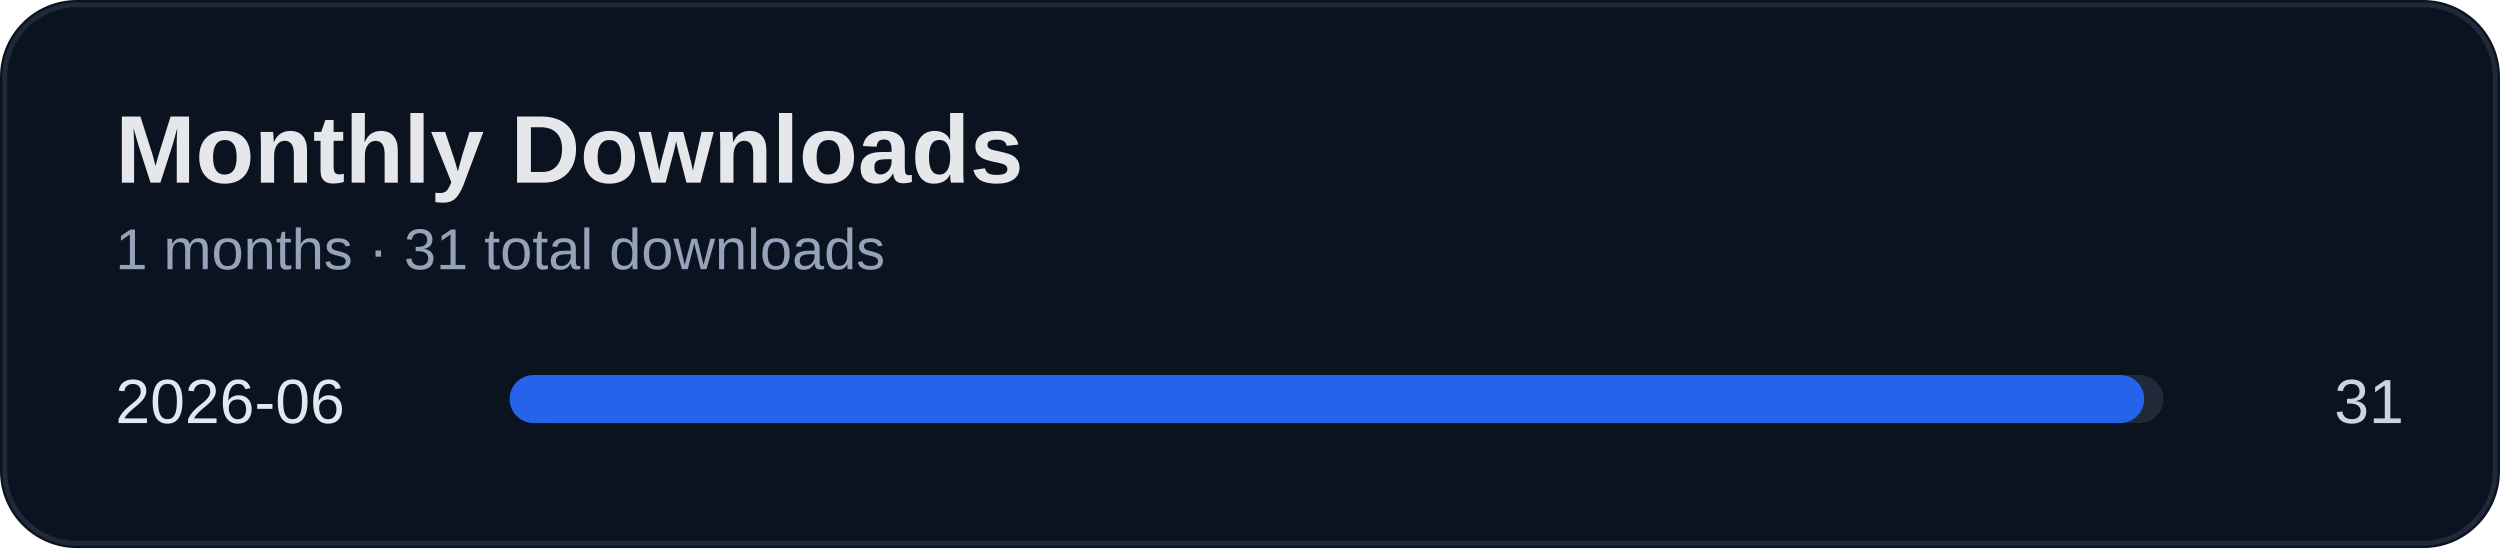
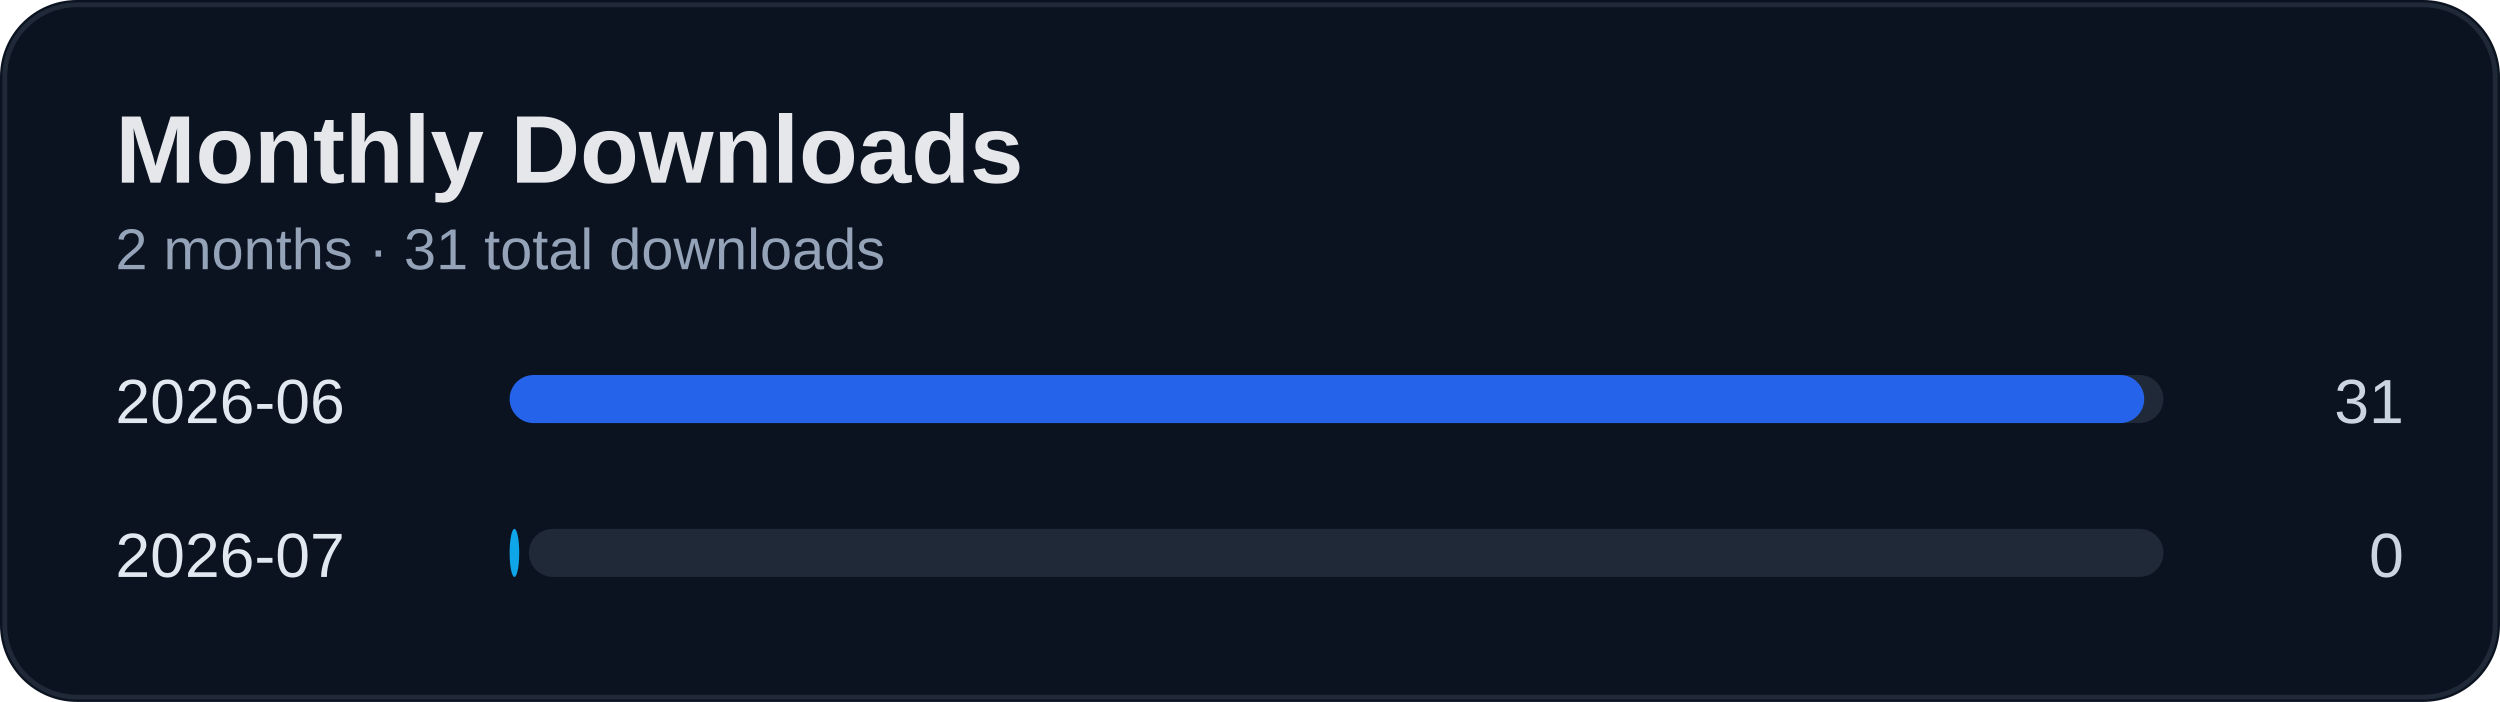
- <svg xmlns="http://www.w3.org/2000/svg" width="520" height="114" viewBox="0 0 520 114">
+ <svg xmlns="http://www.w3.org/2000/svg" width="520" height="146" viewBox="0 0 520 146">
  <rect width="100%" height="100%" rx="16" fill="#0b1220" />
-   <rect x="1" y="1" width="518" height="112" rx="15" fill="none" stroke="#1f2937" />
+   <rect x="1" y="1" width="518" height="144" rx="15" fill="none" stroke="#1f2937" />
  <text x="24" y="38" fill="#e5e7eb" font-size="20" font-weight="700" font-family="Segoe UI, Arial">Monthly Downloads</text>
-   <text x="24" y="56" fill="#94a3b8" font-size="12" font-family="Segoe UI, Arial">1 months · 31 total downloads</text>
+   <text x="24" y="56" fill="#94a3b8" font-size="12" font-family="Segoe UI, Arial">2 months · 31 total downloads</text>
  <text x="24" y="88" fill="#e2e8f0" font-size="13" font-family="Segoe UI, Arial">2026-06</text>
  <text x="500" y="88" fill="#cbd5e1" font-size="13" text-anchor="end" font-family="Segoe UI, Arial">31</text>
  <rect x="110" y="78" width="340" height="10" rx="5" fill="#1f2937" />
  <rect x="106" y="78" width="340" height="10" rx="5" fill="#2563eb" />
+   <text x="24" y="120" fill="#e2e8f0" font-size="13" font-family="Segoe UI, Arial">2026-07</text>
+   <text x="500" y="120" fill="#cbd5e1" font-size="13" text-anchor="end" font-family="Segoe UI, Arial">0</text>
+   <rect x="110" y="110" width="340" height="10" rx="5" fill="#1f2937" />
+   <rect x="106" y="110" width="2" height="10" rx="5" fill="#0ea5e9" />
</svg>
